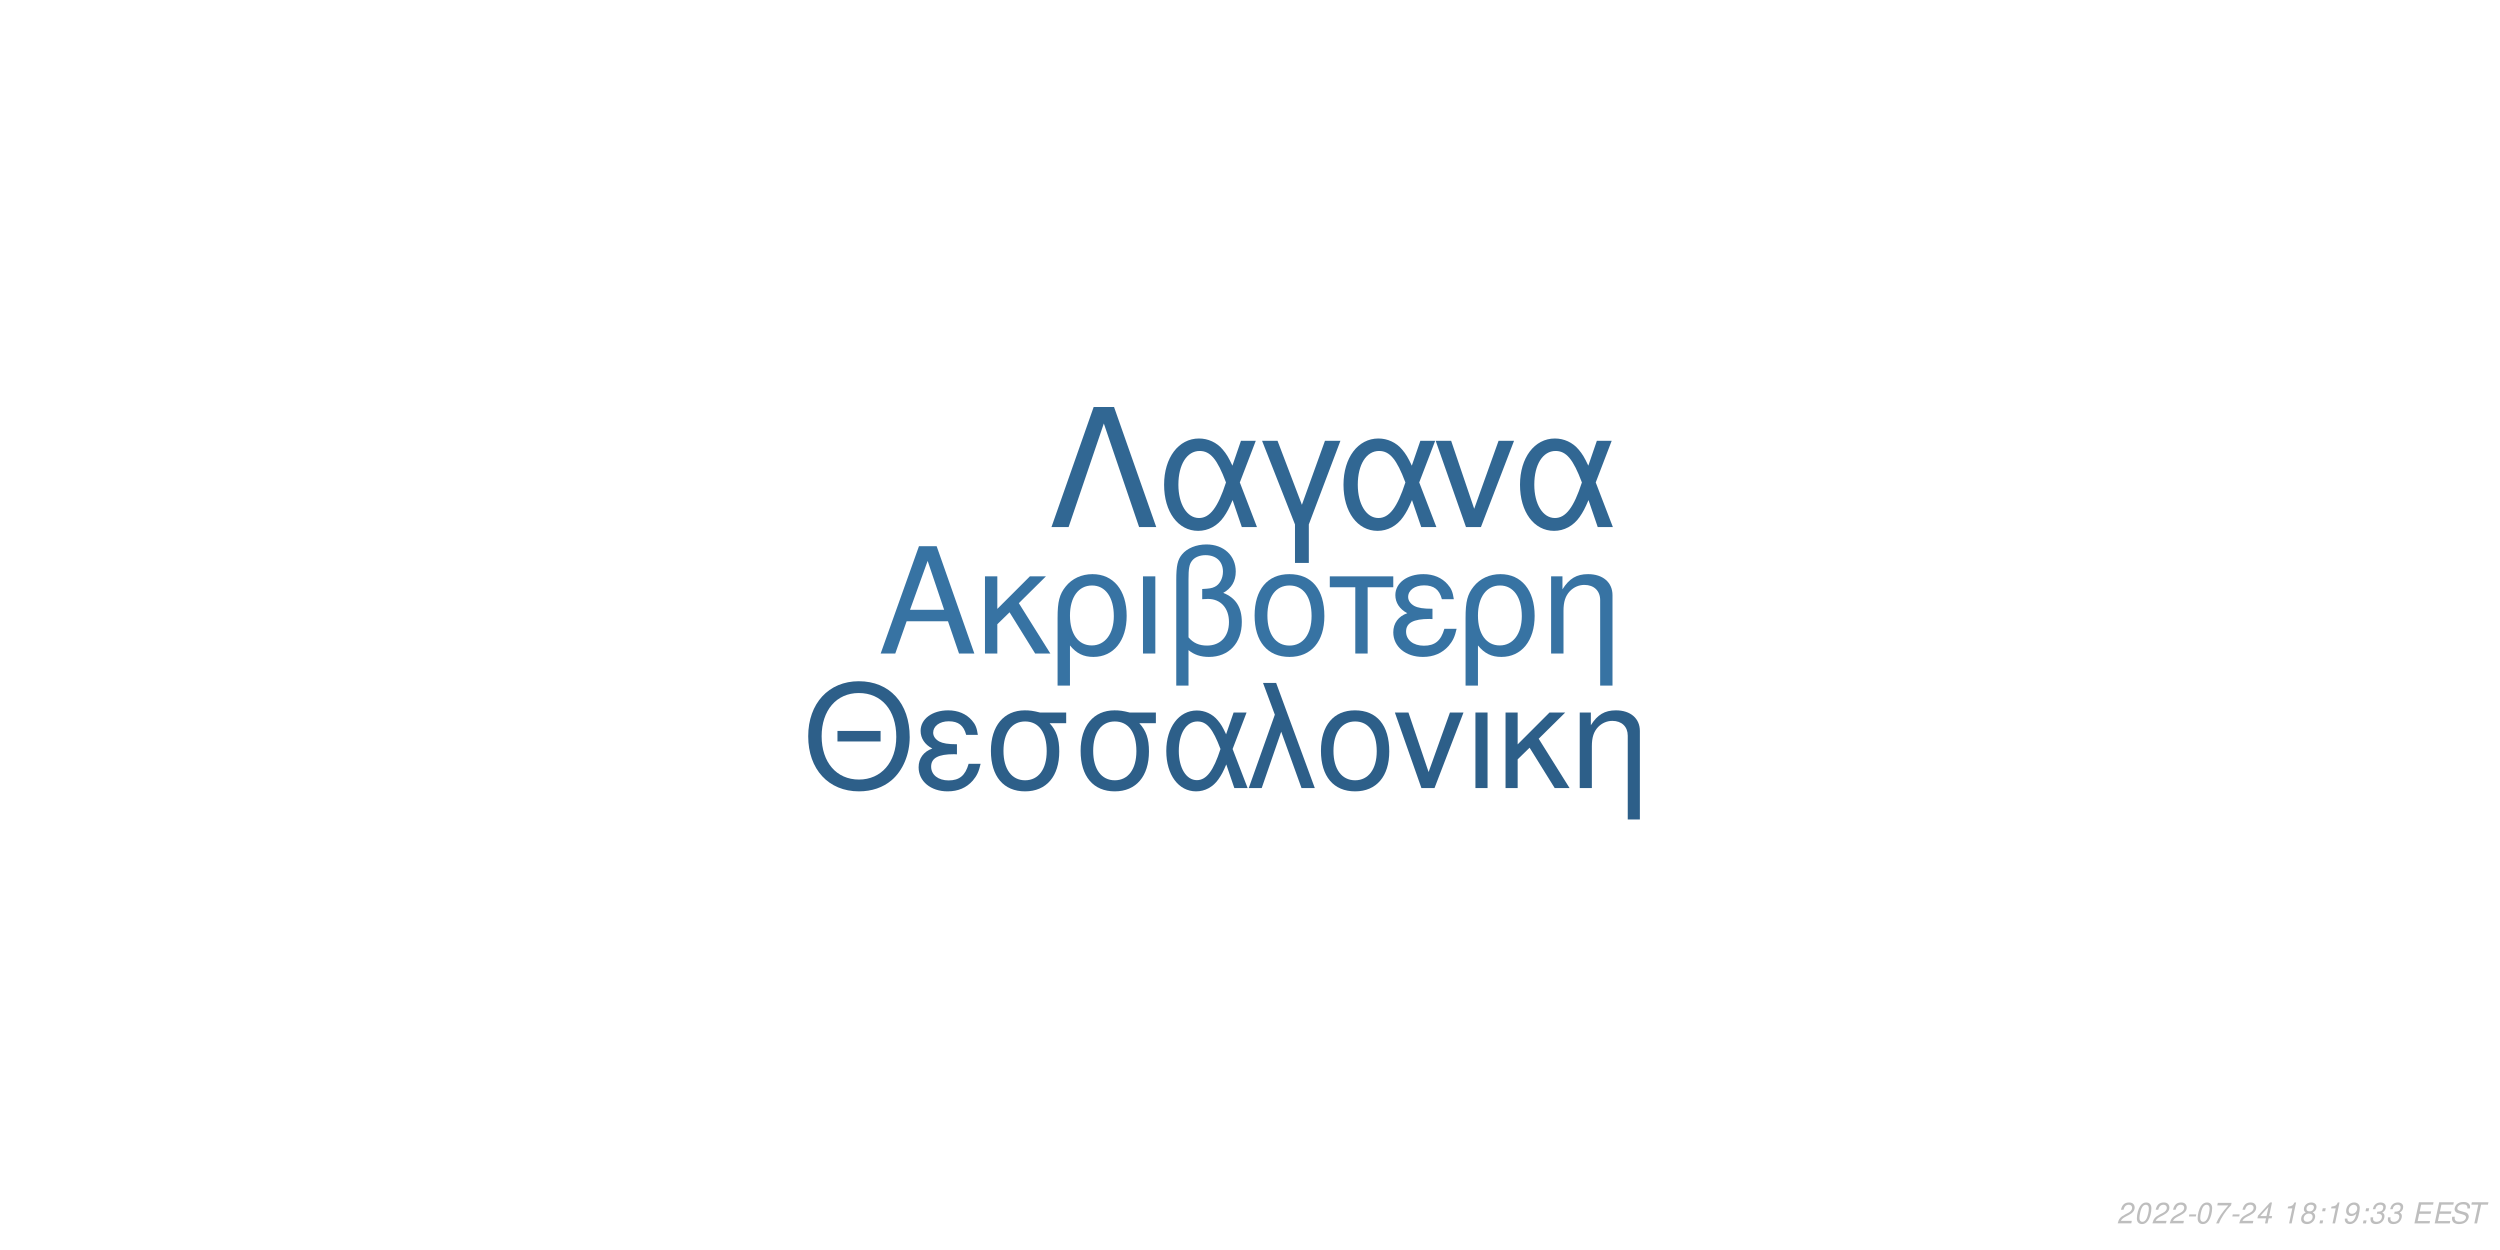
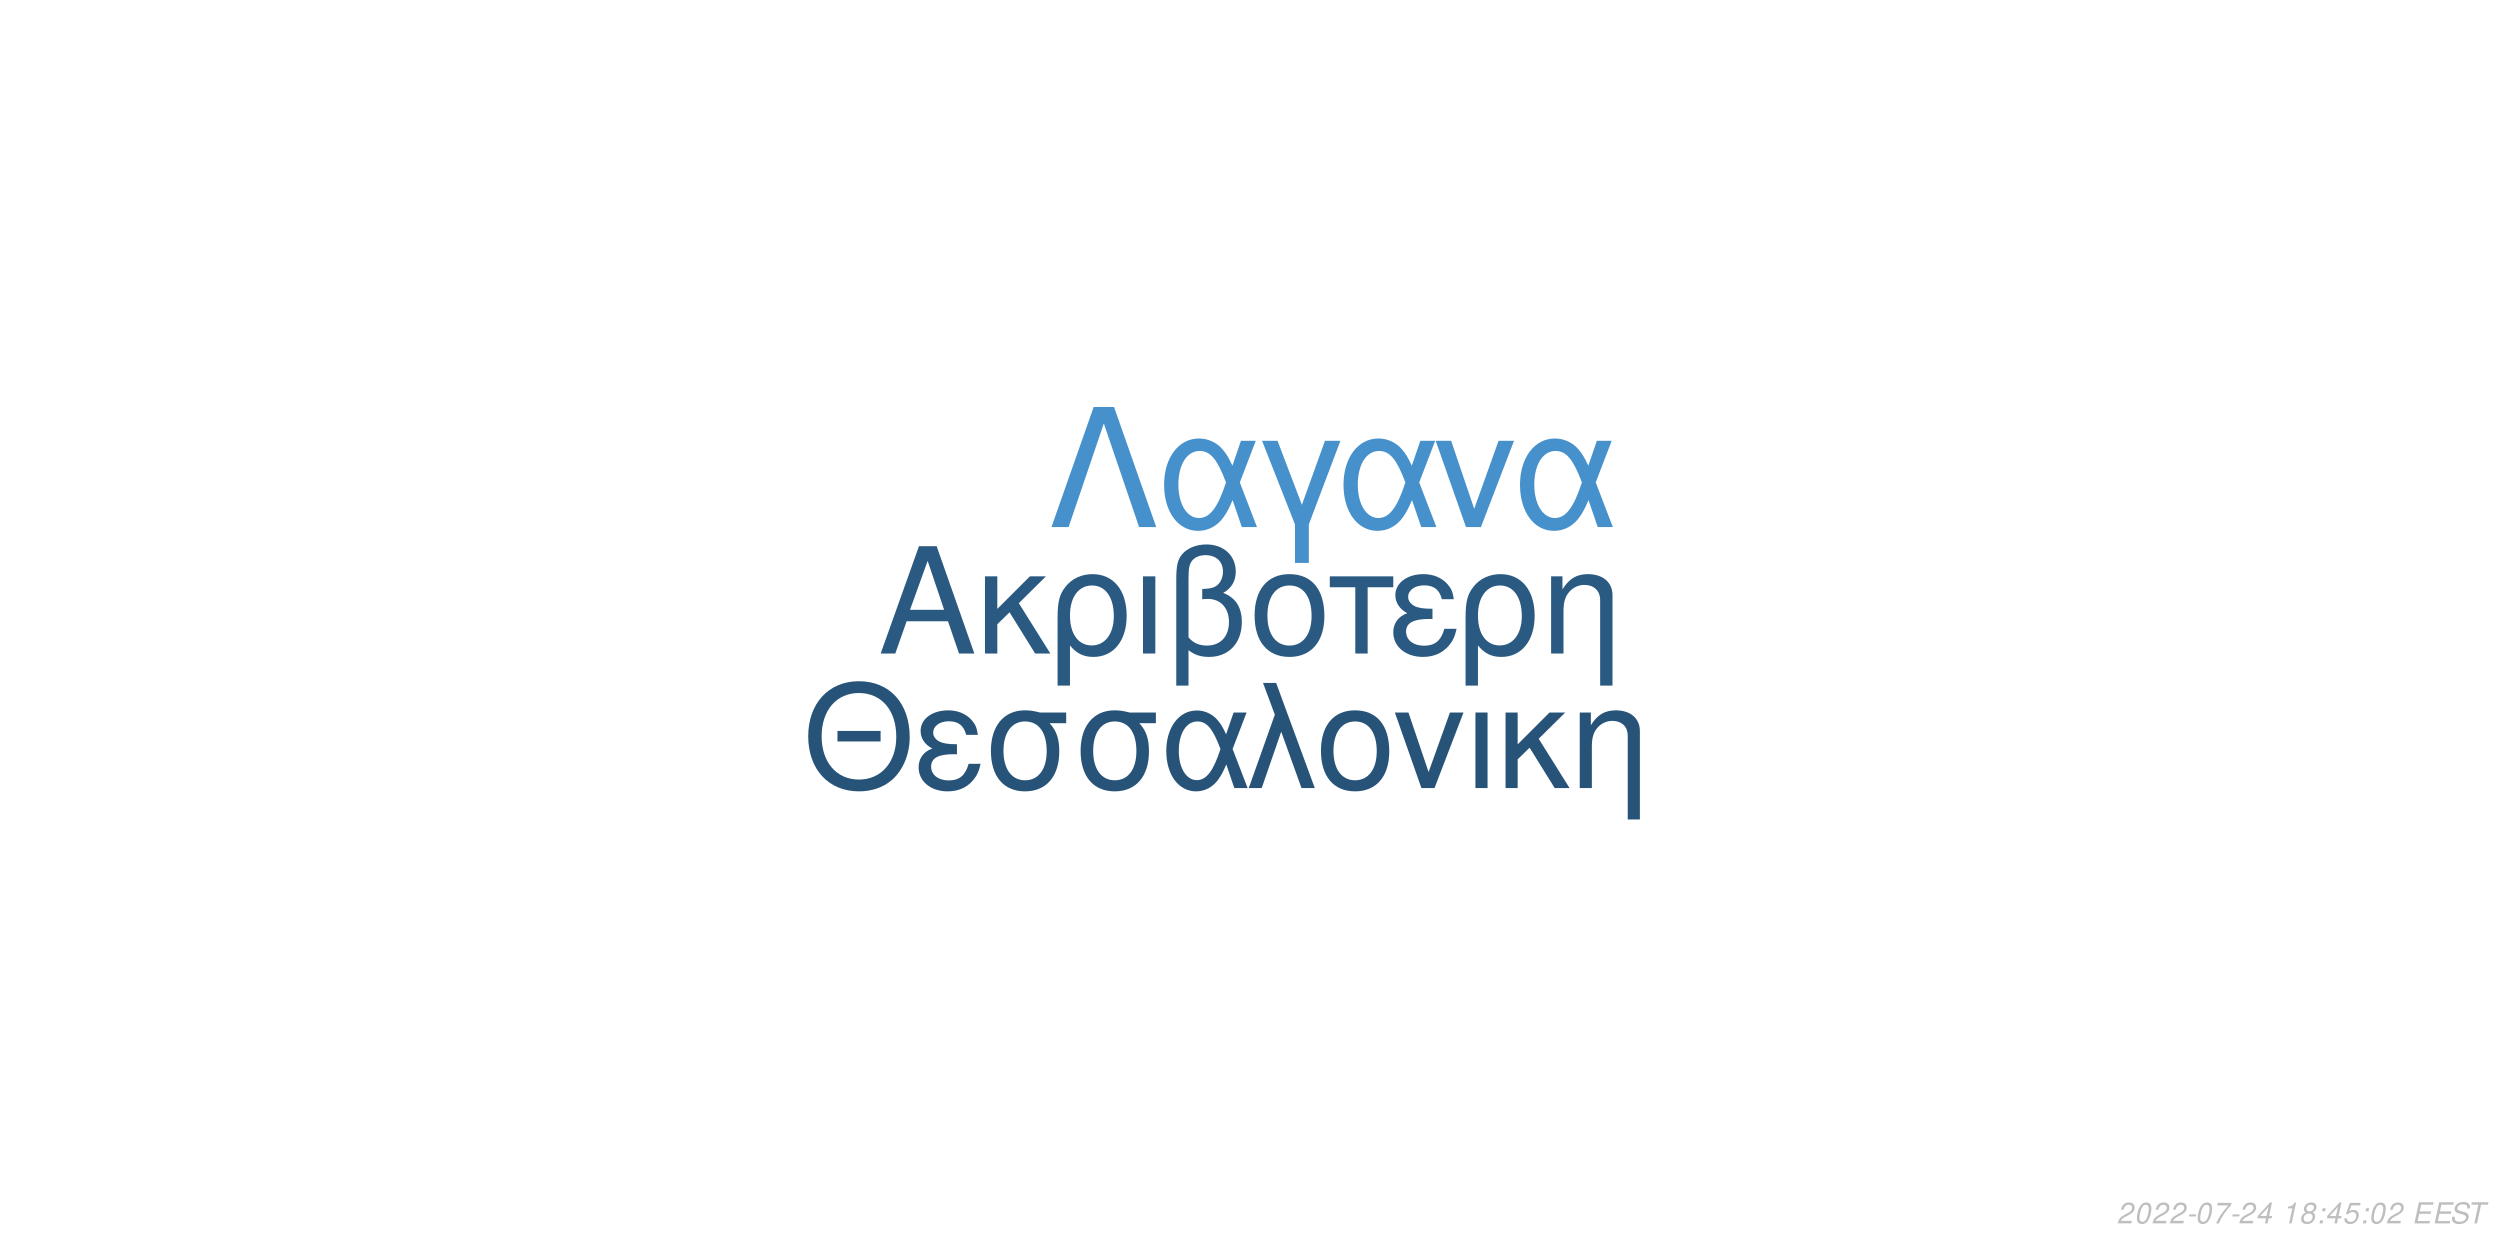
<svg xmlns="http://www.w3.org/2000/svg" xmlns:xlink="http://www.w3.org/1999/xlink" width="864pt" height="432pt" viewBox="0 0 864 432" version="1.1">
  <defs>
    <g>
      <symbol overflow="visible" id="glyph0-0">
        <path style="stroke:none;" d="" />
      </symbol>
      <symbol overflow="visible" id="glyph0-1">
        <path style="stroke:none;" d="M 24.125 -11.141 L 27.938 0 L 33.234 0 L 20.203 -37.094 L 14.094 -37.094 L 0.859 0 L 5.906 0 L 9.828 -11.141 Z M 22.797 -15.109 L 11 -15.109 L 17.094 -32.016 Z M 22.797 -15.109 " />
      </symbol>
      <symbol overflow="visible" id="glyph0-2">
        <path style="stroke:none;" d="M 7.172 -15.422 L 7.172 -26.672 L 2.906 -26.672 L 2.906 0 L 7.172 0 L 7.172 -10.125 L 11.406 -14.25 L 20.25 0 L 25.5 0 L 14.609 -17.406 L 23.969 -26.672 L 18.422 -26.672 Z M 7.172 -15.422 " />
      </symbol>
      <symbol overflow="visible" id="glyph0-3">
        <path style="stroke:none;" d="M 3 11.094 L 7.281 11.094 L 7.281 -2.797 C 9.516 -0.047 11.953 1.172 15.375 1.172 C 22.344 1.172 26.875 -4.422 26.875 -13.031 C 26.875 -21.891 22.297 -27.438 15.062 -27.438 C 11.297 -27.438 7.984 -25.906 5.797 -23.156 C 3.672 -20.516 3 -17.969 3 -12.359 Z M 14.906 -23.516 C 19.547 -23.516 22.438 -19.438 22.438 -12.922 C 22.438 -6.812 19.391 -2.797 14.812 -2.797 C 10.172 -2.797 7.281 -6.766 7.281 -13.125 C 7.281 -19.484 10.234 -23.516 14.906 -23.516 Z M 14.906 -23.516 " />
      </symbol>
      <symbol overflow="visible" id="glyph0-4">
        <path style="stroke:none;" d="M 3.516 0 L 7.781 0 L 7.781 -26.672 L 3.516 -26.672 Z M 3.516 0 " />
      </symbol>
      <symbol overflow="visible" id="glyph0-5">
        <path style="stroke:none;" d="M 4.016 11.094 L 8.25 11.094 L 8.25 -1.172 C 10.172 0.406 12.422 1.172 15.312 1.172 C 22.188 1.172 26.672 -3.609 26.672 -10.891 C 26.672 -15.984 24.578 -19.234 20.25 -20.969 C 23.109 -22.547 24.578 -25.031 24.578 -28.344 C 24.578 -33.844 20.406 -37.703 14.453 -37.703 C 10.938 -37.703 7.734 -36.391 6 -34.25 C 4.484 -32.422 4.016 -30.328 4.016 -25.391 Z M 8.25 -25.656 C 8.25 -29.359 8.5 -30.844 9.469 -32.062 C 10.375 -33.281 12.156 -34 14.094 -34 C 17.812 -34 20.156 -31.812 20.156 -28.297 C 20.156 -25.953 18.984 -23.812 17.297 -23.047 C 16.281 -22.547 15.469 -22.438 12.984 -22.297 L 12.984 -18.781 C 13.734 -18.828 14.344 -18.875 14.969 -18.875 C 19.344 -18.875 22.234 -15.719 22.234 -10.891 C 22.234 -5.906 19.281 -2.75 14.656 -2.75 C 11.953 -2.75 9.922 -3.609 8.25 -5.594 Z M 8.25 -25.656 " />
      </symbol>
      <symbol overflow="visible" id="glyph0-6">
        <path style="stroke:none;" d="M 14.094 -27.438 C 6.562 -27.438 2.094 -22.094 2.094 -13.125 C 2.094 -4.125 6.562 1.172 14.141 1.172 C 21.672 1.172 26.203 -4.172 26.203 -12.922 C 26.203 -22.188 21.828 -27.438 14.094 -27.438 Z M 14.141 -23.516 C 18.938 -23.516 21.781 -19.594 21.781 -12.984 C 21.781 -6.672 18.828 -2.75 14.141 -2.75 C 9.422 -2.75 6.516 -6.672 6.516 -13.125 C 6.516 -19.594 9.422 -23.516 14.141 -23.516 Z M 14.141 -23.516 " />
      </symbol>
      <symbol overflow="visible" id="glyph0-7">
        <path style="stroke:none;" d="M 7.891 0 L 12.156 0 L 12.156 -22.906 L 21.016 -22.906 L 21.016 -26.672 L -0.922 -26.672 L -0.922 -22.906 L 7.891 -22.906 Z M 7.891 0 " />
      </symbol>
      <symbol overflow="visible" id="glyph0-8">
        <path style="stroke:none;" d="M 14.562 -15.469 C 11.344 -15.469 9.562 -15.781 8.297 -16.438 C 6.922 -17.203 6.156 -18.328 6.156 -19.547 C 6.156 -21.891 8.453 -23.562 11.656 -23.562 C 15.062 -23.562 16.953 -22.094 17.812 -18.781 L 21.938 -18.781 C 21.578 -21.266 21.062 -22.5 19.797 -23.922 C 17.812 -26.203 14.906 -27.438 11.453 -27.438 C 5.797 -27.438 1.734 -24.375 1.734 -20.203 C 1.734 -17.609 3.156 -15.375 5.859 -13.938 C 2.797 -12.875 1.016 -10.484 1.016 -7.328 C 1.016 -2.391 5.297 1.172 11.25 1.172 C 14.969 1.172 17.906 -0.109 20.156 -2.641 C 21.578 -4.328 22.297 -5.797 22.906 -8.547 L 18.672 -8.547 C 17.5 -4.422 15.422 -2.703 11.609 -2.703 C 7.938 -2.703 5.438 -4.688 5.438 -7.578 C 5.438 -10.578 7.938 -11.953 13.484 -11.953 C 13.641 -11.953 14.094 -11.953 14.562 -11.906 Z M 14.562 -15.469 " />
      </symbol>
      <symbol overflow="visible" id="glyph0-9">
        <path style="stroke:none;" d="M 3.562 -26.672 L 3.562 0 L 7.844 0 L 7.844 -14.703 C 7.844 -17.906 8.5 -19.891 10.031 -21.531 C 11.406 -22.953 13.188 -23.719 15.062 -23.719 C 18.375 -23.719 20.516 -21.672 20.516 -18.469 L 20.516 11.094 L 24.781 11.094 L 24.781 -20.156 C 24.781 -24.578 21.469 -27.438 16.328 -27.438 C 12.359 -27.438 9.828 -25.906 7.484 -22.188 L 7.484 -26.672 Z M 3.562 -26.672 " />
      </symbol>
      <symbol overflow="visible" id="glyph1-0">
        <path style="stroke:none;" d="" />
      </symbol>
      <symbol overflow="visible" id="glyph1-1">
        <path style="stroke:none;" d="M 26.859 -19.734 L 11.953 -19.734 L 11.953 -16.094 L 26.859 -16.094 Z M 19.328 -36.922 C 8.922 -36.922 1.844 -29.25 1.844 -17.891 C 1.844 -6.484 8.875 1.141 19.391 1.141 C 23.812 1.141 27.703 -0.203 30.641 -2.688 C 34.578 -6.031 36.922 -11.656 36.922 -17.594 C 36.922 -29.297 30 -36.922 19.328 -36.922 Z M 19.328 -32.844 C 27.203 -32.844 32.281 -26.906 32.281 -17.688 C 32.281 -8.922 27.062 -2.938 19.391 -2.938 C 11.609 -2.938 6.484 -8.922 6.484 -17.891 C 6.484 -26.859 11.609 -32.844 19.328 -32.844 Z M 19.328 -32.844 " />
      </symbol>
      <symbol overflow="visible" id="glyph1-2">
        <path style="stroke:none;" d="M 14.25 -15.141 C 11.109 -15.141 9.375 -15.453 8.125 -16.094 C 6.781 -16.844 6.031 -17.938 6.031 -19.141 C 6.031 -21.422 8.266 -23.078 11.406 -23.078 C 14.75 -23.078 16.594 -21.625 17.438 -18.391 L 21.469 -18.391 C 21.125 -20.828 20.625 -22.031 19.391 -23.422 C 17.438 -25.656 14.594 -26.859 11.219 -26.859 C 5.688 -26.859 1.688 -23.875 1.688 -19.781 C 1.688 -17.234 3.094 -15.047 5.734 -13.656 C 2.734 -12.609 1 -10.266 1 -7.172 C 1 -2.344 5.188 1.141 11.016 1.141 C 14.656 1.141 17.547 -0.094 19.734 -2.594 C 21.125 -4.234 21.828 -5.688 22.422 -8.375 L 18.281 -8.375 C 17.141 -4.328 15.094 -2.641 11.359 -2.641 C 7.766 -2.641 5.328 -4.578 5.328 -7.422 C 5.328 -10.359 7.766 -11.703 13.203 -11.703 C 13.359 -11.703 13.797 -11.703 14.25 -11.656 Z M 14.25 -15.141 " />
      </symbol>
      <symbol overflow="visible" id="glyph1-3">
        <path style="stroke:none;" d="M 29 -26.109 L 19.938 -26.109 C 17.594 -26.703 16.438 -26.859 14.703 -26.859 C 7.469 -26.859 2.984 -21.469 2.984 -12.859 C 2.984 -4.031 7.375 1.141 14.797 1.141 C 22.172 1.141 26.609 -4.078 26.609 -12.656 C 26.609 -17.047 25.656 -19.828 23.266 -22.422 L 29 -22.422 Z M 14.797 -23.016 C 19.531 -23.016 22.266 -19.234 22.266 -12.75 C 22.266 -6.531 19.438 -2.688 14.797 -2.688 C 10.172 -2.688 7.328 -6.531 7.328 -12.859 C 7.328 -19.188 10.172 -23.016 14.797 -23.016 Z M 14.797 -23.016 " />
      </symbol>
      <symbol overflow="visible" id="glyph1-4">
        <path style="stroke:none;" d="M 29.344 -26.109 L 24.859 -26.109 L 22.266 -18.578 C 21.125 -21.031 20.484 -22.125 19.328 -23.469 C 17.547 -25.609 14.906 -26.812 12.156 -26.812 C 5.984 -26.812 1.594 -20.984 1.594 -12.812 C 1.594 -4.578 5.828 1.141 11.906 1.141 C 14.953 1.141 17.734 -0.344 19.625 -3.047 C 20.672 -4.531 21.281 -5.688 22.328 -8.172 L 25.109 0 L 29.703 0 L 24.516 -13.5 Z M 20.328 -13.5 C 17.891 -5.922 15.453 -2.734 12.156 -2.734 C 8.516 -2.734 5.922 -6.922 5.922 -12.812 C 5.922 -18.938 8.516 -23.016 12.359 -23.016 C 15.594 -23.016 17.688 -20.531 20.328 -13.5 Z M 20.328 -13.5 " />
      </symbol>
      <symbol overflow="visible" id="glyph1-5">
        <path style="stroke:none;" d="M 1.094 0 L 5.578 0 L 12.312 -19.484 L 19.328 0 L 23.922 0 L 10.562 -36.328 L 6.031 -36.328 L 10.109 -25.359 Z M 1.094 0 " />
      </symbol>
      <symbol overflow="visible" id="glyph1-6">
        <path style="stroke:none;" d="M 13.797 -26.859 C 6.422 -26.859 2.047 -21.625 2.047 -12.859 C 2.047 -4.031 6.422 1.141 13.859 1.141 C 21.234 1.141 25.656 -4.078 25.656 -12.656 C 25.656 -21.719 21.375 -26.859 13.797 -26.859 Z M 13.859 -23.016 C 18.531 -23.016 21.328 -19.188 21.328 -12.703 C 21.328 -6.531 18.438 -2.688 13.859 -2.688 C 9.219 -2.688 6.375 -6.531 6.375 -12.859 C 6.375 -19.188 9.219 -23.016 13.859 -23.016 Z M 13.859 -23.016 " />
      </symbol>
      <symbol overflow="visible" id="glyph1-7">
        <path style="stroke:none;" d="M 14.297 0 L 24.312 -26.109 L 19.625 -26.109 L 12.25 -5.531 L 5.281 -26.109 L 0.594 -26.109 L 9.766 0 Z M 14.297 0 " />
      </symbol>
      <symbol overflow="visible" id="glyph1-8">
        <path style="stroke:none;" d="M 3.438 0 L 7.625 0 L 7.625 -26.109 L 3.438 -26.109 Z M 3.438 0 " />
      </symbol>
      <symbol overflow="visible" id="glyph1-9">
        <path style="stroke:none;" d="M 7.031 -15.094 L 7.031 -26.109 L 2.844 -26.109 L 2.844 0 L 7.031 0 L 7.031 -9.922 L 11.156 -13.953 L 19.828 0 L 24.969 0 L 14.297 -17.047 L 23.469 -26.109 L 18.031 -26.109 Z M 7.031 -15.094 " />
      </symbol>
      <symbol overflow="visible" id="glyph1-10">
        <path style="stroke:none;" d="M 3.484 -26.109 L 3.484 0 L 7.672 0 L 7.672 -14.406 C 7.672 -17.547 8.328 -19.484 9.812 -21.078 C 11.156 -22.469 12.906 -23.219 14.75 -23.219 C 17.984 -23.219 20.078 -21.234 20.078 -18.094 L 20.078 10.859 L 24.266 10.859 L 24.266 -19.734 C 24.266 -24.062 21.031 -26.859 16 -26.859 C 12.109 -26.859 9.609 -25.359 7.328 -21.719 L 7.328 -26.109 Z M 3.484 -26.109 " />
      </symbol>
      <symbol overflow="visible" id="glyph2-0">
        <path style="stroke:none;" d="" />
      </symbol>
      <symbol overflow="visible" id="glyph2-1">
        <path style="stroke:none;" d="M 22.531 -41.484 L 15.484 -41.484 L 0.906 0 L 6.828 0 L 19 -35.797 L 31.188 0 L 37.109 0 Z M 22.531 -41.484 " />
      </symbol>
      <symbol overflow="visible" id="glyph2-2">
        <path style="stroke:none;" d="M 33.516 -29.812 L 28.391 -29.812 L 25.438 -21.219 C 24.125 -24.016 23.391 -25.266 22.078 -26.797 C 20.031 -29.25 17.016 -30.609 13.891 -30.609 C 6.828 -30.609 1.828 -23.953 1.828 -14.625 C 1.828 -5.234 6.656 1.312 13.594 1.312 C 17.078 1.312 20.266 -0.391 22.422 -3.469 C 23.609 -5.172 24.297 -6.484 25.5 -9.328 L 28.688 0 L 33.922 0 L 28 -15.422 Z M 23.219 -15.422 C 20.422 -6.766 17.641 -3.125 13.891 -3.125 C 9.734 -3.125 6.766 -7.906 6.766 -14.625 C 6.766 -21.625 9.734 -26.297 14.109 -26.297 C 17.812 -26.297 20.203 -23.453 23.219 -15.422 Z M 23.219 -15.422 " />
      </symbol>
      <symbol overflow="visible" id="glyph2-3">
        <path style="stroke:none;" d="M 12.062 12.406 L 16.844 12.406 L 16.844 -0.906 L 27.766 -29.812 L 22.422 -29.812 L 14.453 -7.688 L 6.031 -29.812 L 0.688 -29.812 L 12.062 -0.906 Z M 12.062 12.406 " />
      </symbol>
      <symbol overflow="visible" id="glyph2-4">
        <path style="stroke:none;" d="M 16.328 0 L 27.766 -29.812 L 22.422 -29.812 L 14 -6.312 L 6.031 -29.812 L 0.688 -29.812 L 11.156 0 Z M 16.328 0 " />
      </symbol>
      <symbol overflow="visible" id="glyph3-0">
        <path style="stroke:none;" d="" />
      </symbol>
      <symbol overflow="visible" id="glyph3-1">
        <path style="stroke:none;" d="M 5.234 -0.875 L 1.469 -0.875 C 1.641 -1.375 2.203 -1.891 3.109 -2.344 L 4.234 -2.938 C 5.562 -3.625 6.219 -4.469 6.219 -5.484 C 6.219 -5.938 6.062 -6.359 5.797 -6.656 C 5.469 -7.047 4.984 -7.234 4.312 -7.234 C 2.766 -7.234 1.891 -6.453 1.484 -4.734 L 2.375 -4.734 C 2.484 -5.188 2.609 -5.484 2.797 -5.75 C 3.094 -6.203 3.609 -6.453 4.188 -6.453 C 4.891 -6.453 5.344 -6.031 5.344 -5.375 C 5.344 -4.703 4.859 -4.094 4.016 -3.656 L 2.984 -3.125 C 1.234 -2.188 0.797 -1.656 0.344 -0.016 L 5.047 -0.016 Z M 5.234 -0.875 " />
      </symbol>
      <symbol overflow="visible" id="glyph3-2">
        <path style="stroke:none;" d="M 4.203 -7.234 C 3.375 -7.234 2.688 -6.812 2.125 -5.984 C 1.484 -5.047 0.984 -3.188 0.984 -1.734 C 0.984 -1.109 1.172 -0.562 1.484 -0.266 C 1.797 0.047 2.281 0.234 2.766 0.234 C 3.625 0.234 4.281 -0.156 4.859 -1.016 C 5.516 -1.953 6 -3.797 6 -5.266 C 6 -6.5 5.328 -7.234 4.203 -7.234 Z M 4.094 -6.453 C 4.734 -6.453 5.125 -5.984 5.125 -5.156 C 5.125 -4.203 4.781 -2.625 4.406 -1.812 C 3.984 -0.938 3.516 -0.547 2.875 -0.547 C 2.25 -0.547 1.875 -1.031 1.875 -1.828 C 1.875 -2.797 2.203 -4.344 2.594 -5.203 C 2.984 -6.047 3.453 -6.453 4.094 -6.453 Z M 4.094 -6.453 " />
      </symbol>
      <symbol overflow="visible" id="glyph3-3">
        <path style="stroke:none;" d="M 3.516 -3.125 L 1.125 -3.125 L 0.969 -2.406 L 3.359 -2.406 Z M 3.516 -3.125 " />
      </symbol>
      <symbol overflow="visible" id="glyph3-4">
        <path style="stroke:none;" d="M 6.703 -7.094 L 1.953 -7.094 L 1.766 -6.219 L 5.594 -6.219 C 3.344 -3.688 2.266 -2.109 1.375 0 L 2.344 0 C 3.031 -1.906 4.828 -4.594 6.547 -6.281 Z M 6.703 -7.094 " />
      </symbol>
      <symbol overflow="visible" id="glyph3-5">
        <path style="stroke:none;" d="M 3.625 -1.75 L 3.266 0 L 4.141 0 L 4.516 -1.75 L 5.562 -1.75 L 5.734 -2.531 L 4.688 -2.531 L 5.688 -7.234 L 5.016 -7.234 L 0.844 -2.672 L 0.641 -1.75 Z M 3.797 -2.531 L 1.594 -2.531 L 4.469 -5.703 Z M 3.797 -2.531 " />
      </symbol>
      <symbol overflow="visible" id="glyph3-6">
        <path style="stroke:none;" d="" />
      </symbol>
      <symbol overflow="visible" id="glyph3-7">
        <path style="stroke:none;" d="M 3.703 -5.188 L 2.594 0 L 3.469 0 L 5.016 -7.234 L 4.438 -7.234 C 3.906 -6.156 3.688 -6.016 2.234 -5.812 L 2.109 -5.188 Z M 3.703 -5.188 " />
      </symbol>
      <symbol overflow="visible" id="glyph3-8">
        <path style="stroke:none;" d="M 4.766 -3.797 C 5.078 -3.969 5.234 -4.078 5.438 -4.234 C 5.812 -4.594 6.062 -5.172 6.062 -5.734 C 6.062 -6.625 5.344 -7.234 4.266 -7.234 C 2.812 -7.234 1.703 -6.219 1.703 -4.875 C 1.703 -4.406 1.875 -4.125 2.359 -3.812 C 1.297 -3.312 0.75 -2.516 0.75 -1.469 C 0.75 -0.438 1.547 0.234 2.812 0.234 C 3.656 0.234 4.359 -0.094 4.938 -0.734 C 5.359 -1.234 5.609 -1.859 5.609 -2.438 C 5.609 -3.047 5.312 -3.516 4.766 -3.797 Z M 4.109 -6.453 C 4.797 -6.453 5.188 -6.125 5.188 -5.578 C 5.188 -5.266 5.062 -4.922 4.859 -4.672 C 4.562 -4.312 4.188 -4.156 3.656 -4.156 C 2.984 -4.156 2.594 -4.453 2.594 -4.984 C 2.594 -5.859 3.203 -6.453 4.109 -6.453 Z M 3.453 -3.406 C 4.234 -3.406 4.734 -2.984 4.734 -2.312 C 4.734 -1.312 3.922 -0.547 2.875 -0.547 C 2.125 -0.547 1.625 -0.969 1.625 -1.625 C 1.625 -2.609 2.438 -3.406 3.453 -3.406 Z M 3.453 -3.406 " />
      </symbol>
      <symbol overflow="visible" id="glyph3-9">
        <path style="stroke:none;" d="M 2.359 -1.031 L 1.312 -1.031 L 1.094 0 L 2.141 0 Z M 3.266 -5.234 L 2.219 -5.234 L 2 -4.203 L 3.047 -4.203 Z M 3.266 -5.234 " />
      </symbol>
      <symbol overflow="visible" id="glyph3-10">
-         <path style="stroke:none;" d="M 0.844 -1.656 C 0.844 -1.547 0.844 -1.438 0.844 -1.375 C 0.844 -0.406 1.531 0.234 2.578 0.234 C 3.203 0.234 3.766 0.016 4.297 -0.438 C 4.938 -1 5.312 -1.656 5.594 -2.719 C 5.844 -3.672 6.016 -4.766 6.016 -5.375 C 6.016 -5.844 5.844 -6.328 5.547 -6.656 C 5.203 -7.031 4.703 -7.234 4.062 -7.234 C 2.516 -7.234 1.297 -5.938 1.297 -4.266 C 1.297 -3.203 1.984 -2.547 3.047 -2.547 C 3.484 -2.547 3.953 -2.672 4.281 -2.891 C 4.406 -2.984 4.547 -3.078 4.828 -3.344 C 4.438 -1.484 3.703 -0.547 2.703 -0.547 C 2.109 -0.547 1.719 -0.938 1.719 -1.547 L 1.719 -1.656 Z M 3.953 -6.453 C 4.625 -6.453 5.141 -5.953 5.141 -5.281 C 5.141 -4.188 4.312 -3.312 3.297 -3.312 C 2.594 -3.312 2.172 -3.734 2.172 -4.453 C 2.172 -5.562 2.984 -6.453 3.953 -6.453 Z M 3.953 -6.453 " />
+         <path style="stroke:none;" d="M 6.297 -7.094 L 2.594 -7.094 L 1.234 -3.234 L 2.047 -3.234 C 2.656 -3.766 2.938 -3.906 3.531 -3.906 C 4.328 -3.906 4.797 -3.453 4.797 -2.688 C 4.797 -1.438 3.969 -0.547 2.828 -0.547 C 2.031 -0.547 1.609 -0.938 1.578 -1.734 L 0.703 -1.734 L 0.703 -1.516 C 0.703 -0.938 0.844 -0.547 1.188 -0.266 C 1.562 0.062 2.078 0.234 2.703 0.234 C 3.656 0.234 4.391 -0.156 4.984 -0.922 C 5.422 -1.5 5.672 -2.234 5.672 -2.953 C 5.672 -4 4.938 -4.672 3.812 -4.672 C 3.328 -4.672 2.906 -4.547 2.406 -4.234 L 3.109 -6.219 L 6.109 -6.219 Z M 6.297 -7.094 " />
      </symbol>
      <symbol overflow="visible" id="glyph3-11">
-         <path style="stroke:none;" d="M 2.922 -3.312 C 3.125 -3.344 3.234 -3.344 3.375 -3.344 C 4.203 -3.344 4.688 -3 4.688 -2.406 C 4.688 -1.312 3.906 -0.547 2.781 -0.547 C 2.047 -0.547 1.594 -0.938 1.594 -1.562 C 1.594 -1.719 1.609 -1.844 1.656 -2.094 L 0.766 -2.094 C 0.734 -1.797 0.719 -1.641 0.719 -1.469 C 0.719 -0.375 1.406 0.234 2.641 0.234 C 3.547 0.234 4.297 -0.078 4.812 -0.656 C 5.266 -1.156 5.562 -1.875 5.562 -2.547 C 5.562 -3.125 5.344 -3.453 4.797 -3.734 C 5.641 -4.234 6.016 -4.844 6.016 -5.734 C 6.016 -6.656 5.312 -7.234 4.203 -7.234 C 3.375 -7.234 2.672 -6.938 2.188 -6.375 C 1.891 -6.031 1.703 -5.641 1.516 -4.906 L 2.391 -4.906 C 2.5 -5.359 2.594 -5.594 2.734 -5.812 C 3.047 -6.234 3.516 -6.453 4.078 -6.453 C 4.734 -6.453 5.141 -6.125 5.141 -5.578 C 5.141 -5.188 5.016 -4.797 4.797 -4.547 C 4.516 -4.234 4 -4.062 3.266 -4.062 L 3.078 -4.062 Z M 2.922 -3.312 " />
+         <path style="stroke:none;" d="M 2.547 -3.312 L 6.5 -3.312 L 6.688 -4.141 L 2.719 -4.141 L 3.219 -6.469 L 7.344 -6.469 L 7.516 -7.297 L 2.453 -7.297 L 0.906 0 L 6.125 0 L 6.297 -0.812 L 2.016 -0.812 Z M 2.547 -3.312 " />
      </symbol>
      <symbol overflow="visible" id="glyph3-12">
-         <path style="stroke:none;" d="M 2.547 -3.312 L 6.5 -3.312 L 6.688 -4.141 L 2.719 -4.141 L 3.219 -6.469 L 7.344 -6.469 L 7.516 -7.297 L 2.453 -7.297 L 0.906 0 L 6.125 0 L 6.297 -0.812 L 2.016 -0.812 Z M 2.547 -3.312 " />
+         <path style="stroke:none;" d="M 7.062 -5.156 C 7.125 -5.438 7.141 -5.562 7.141 -5.703 C 7.141 -6.156 6.938 -6.594 6.594 -6.891 C 6.188 -7.25 5.656 -7.406 4.875 -7.406 C 3.844 -7.406 3.047 -7.125 2.5 -6.562 C 2.094 -6.141 1.781 -5.438 1.781 -4.922 C 1.781 -4.297 2.219 -3.766 2.891 -3.562 L 4.594 -3.094 C 5.406 -2.859 5.734 -2.578 5.734 -2.094 C 5.734 -1.781 5.547 -1.406 5.266 -1.141 C 4.844 -0.766 4.266 -0.578 3.453 -0.578 C 2.328 -0.578 1.812 -0.984 1.812 -1.906 C 1.812 -2.047 1.812 -2.125 1.844 -2.312 L 0.984 -2.312 C 0.906 -2.062 0.891 -1.906 0.891 -1.688 C 0.891 -0.484 1.797 0.234 3.297 0.234 C 4.359 0.234 5.234 -0.062 5.812 -0.609 C 6.344 -1.078 6.688 -1.797 6.688 -2.375 C 6.688 -2.641 6.609 -2.906 6.453 -3.156 C 6.234 -3.5 5.938 -3.703 5.469 -3.828 L 3.75 -4.312 C 2.984 -4.547 2.734 -4.734 2.734 -5.188 C 2.734 -5.547 2.875 -5.844 3.188 -6.109 C 3.547 -6.438 4.031 -6.594 4.703 -6.594 C 5.266 -6.594 5.688 -6.484 5.906 -6.297 C 6.094 -6.125 6.219 -5.797 6.219 -5.516 C 6.219 -5.422 6.203 -5.344 6.188 -5.156 Z M 7.062 -5.156 " />
      </symbol>
      <symbol overflow="visible" id="glyph3-13">
-         <path style="stroke:none;" d="M 7.062 -5.156 C 7.125 -5.438 7.141 -5.562 7.141 -5.703 C 7.141 -6.156 6.938 -6.594 6.594 -6.891 C 6.188 -7.25 5.656 -7.406 4.875 -7.406 C 3.844 -7.406 3.047 -7.125 2.5 -6.562 C 2.094 -6.141 1.781 -5.438 1.781 -4.922 C 1.781 -4.297 2.219 -3.766 2.891 -3.562 L 4.594 -3.094 C 5.406 -2.859 5.734 -2.578 5.734 -2.094 C 5.734 -1.781 5.547 -1.406 5.266 -1.141 C 4.844 -0.766 4.266 -0.578 3.453 -0.578 C 2.328 -0.578 1.812 -0.984 1.812 -1.906 C 1.812 -2.047 1.812 -2.125 1.844 -2.312 L 0.984 -2.312 C 0.906 -2.062 0.891 -1.906 0.891 -1.688 C 0.891 -0.484 1.797 0.234 3.297 0.234 C 4.359 0.234 5.234 -0.062 5.812 -0.609 C 6.344 -1.078 6.688 -1.797 6.688 -2.375 C 6.688 -2.641 6.609 -2.906 6.453 -3.156 C 6.234 -3.5 5.938 -3.703 5.469 -3.828 L 3.75 -4.312 C 2.984 -4.547 2.734 -4.734 2.734 -5.188 C 2.734 -5.547 2.875 -5.844 3.188 -6.109 C 3.547 -6.438 4.031 -6.594 4.703 -6.594 C 5.266 -6.594 5.688 -6.484 5.906 -6.297 C 6.094 -6.125 6.219 -5.797 6.219 -5.516 C 6.219 -5.422 6.203 -5.344 6.188 -5.156 Z M 7.062 -5.156 " />
-       </symbol>
-       <symbol overflow="visible" id="glyph3-14">
        <path style="stroke:none;" d="M 4.938 -6.469 L 7.312 -6.469 L 7.484 -7.297 L 1.75 -7.297 L 1.578 -6.469 L 3.984 -6.469 L 2.609 0 L 3.547 0 Z M 4.938 -6.469 " />
      </symbol>
    </g>
  </defs>
  <g id="surface1">
    <rect x="0" y="0" width="864" height="432" style="fill:rgb(100%,100%,100%);fill-opacity:1;stroke:none;" />
-     <g style="fill:rgb(21.569%,45.098%,63.922%);fill-opacity:1;">
+     <g style="fill:rgb(16.471%,34.902%,50.588%);fill-opacity:1;">
      <use xlink:href="#glyph0-1" x="303.5" y="225.861" />
      <use xlink:href="#glyph0-2" x="337.5" y="225.861" />
      <use xlink:href="#glyph0-3" x="362.5" y="225.861" />
      <use xlink:href="#glyph0-4" x="391.5" y="225.861" />
      <use xlink:href="#glyph0-5" x="402.5" y="225.861" />
      <use xlink:href="#glyph0-6" x="431.5" y="225.861" />
      <use xlink:href="#glyph0-7" x="460.5" y="225.861" />
      <use xlink:href="#glyph0-8" x="480.5" y="225.861" />
      <use xlink:href="#glyph0-3" x="503.5" y="225.861" />
      <use xlink:href="#glyph0-9" x="532.5" y="225.861" />
    </g>
-     <g style="fill:rgb(17.647%,37.255%,53.725%);fill-opacity:1;">
+     <g style="fill:rgb(15.294%,32.549%,47.059%);fill-opacity:1;">
      <use xlink:href="#glyph1-1" x="277.473" y="272.354" />
      <use xlink:href="#glyph1-2" x="316.473" y="272.354" />
      <use xlink:href="#glyph1-3" x="339.473" y="272.354" />
      <use xlink:href="#glyph1-3" x="370.473" y="272.354" />
      <use xlink:href="#glyph1-4" x="401.473" y="272.354" />
      <use xlink:href="#glyph1-5" x="430.473" y="272.354" />
      <use xlink:href="#glyph1-6" x="454.473" y="272.354" />
      <use xlink:href="#glyph1-7" x="481.473" y="272.354" />
      <use xlink:href="#glyph1-8" x="506.473" y="272.354" />
      <use xlink:href="#glyph1-9" x="517.473" y="272.354" />
      <use xlink:href="#glyph1-10" x="542.473" y="272.354" />
    </g>
-     <g style="fill:rgb(19.216%,40.392%,57.647%);fill-opacity:1;">
+     <g style="fill:rgb(27.451%,56.863%,80%);fill-opacity:1;">
      <use xlink:href="#glyph2-1" x="362.484" y="182.152" />
      <use xlink:href="#glyph2-2" x="400.484" y="182.152" />
      <use xlink:href="#glyph2-3" x="435.484" y="182.152" />
      <use xlink:href="#glyph2-2" x="462.484" y="182.152" />
      <use xlink:href="#glyph2-4" x="495.484" y="182.152" />
      <use xlink:href="#glyph2-2" x="523.484" y="182.152" />
    </g>
    <g style="fill:rgb(74.51%,74.51%,74.51%);fill-opacity:1;">
      <use xlink:href="#glyph3-1" x="731.52" y="422.81" />
      <use xlink:href="#glyph3-2" x="737.52" y="422.81" />
      <use xlink:href="#glyph3-1" x="743.52" y="422.81" />
      <use xlink:href="#glyph3-1" x="749.52" y="422.81" />
      <use xlink:href="#glyph3-3" x="755.52" y="422.81" />
      <use xlink:href="#glyph3-2" x="758.52" y="422.81" />
      <use xlink:href="#glyph3-4" x="764.52" y="422.81" />
      <use xlink:href="#glyph3-3" x="770.52" y="422.81" />
      <use xlink:href="#glyph3-1" x="773.52" y="422.81" />
      <use xlink:href="#glyph3-5" x="779.52" y="422.81" />
      <use xlink:href="#glyph3-6" x="785.52" y="422.81" />
      <use xlink:href="#glyph3-7" x="788.52" y="422.81" />
      <use xlink:href="#glyph3-8" x="794.52" y="422.81" />
      <use xlink:href="#glyph3-9" x="800.52" y="422.81" />
-       <use xlink:href="#glyph3-7" x="803.52" y="422.81" />
+       <use xlink:href="#glyph3-5" x="803.52" y="422.81" />
      <use xlink:href="#glyph3-10" x="809.52" y="422.81" />
      <use xlink:href="#glyph3-9" x="815.52" y="422.81" />
-       <use xlink:href="#glyph3-11" x="818.52" y="422.81" />
-       <use xlink:href="#glyph3-11" x="824.52" y="422.81" />
+       <use xlink:href="#glyph3-2" x="818.52" y="422.81" />
+       <use xlink:href="#glyph3-1" x="824.52" y="422.81" />
      <use xlink:href="#glyph3-6" x="830.52" y="422.81" />
-       <use xlink:href="#glyph3-12" x="833.52" y="422.81" />
-       <use xlink:href="#glyph3-12" x="840.52" y="422.81" />
-       <use xlink:href="#glyph3-13" x="846.52" y="422.81" />
-       <use xlink:href="#glyph3-14" x="852.52" y="422.81" />
+       <use xlink:href="#glyph3-11" x="833.52" y="422.81" />
+       <use xlink:href="#glyph3-11" x="840.52" y="422.81" />
+       <use xlink:href="#glyph3-12" x="846.52" y="422.81" />
+       <use xlink:href="#glyph3-13" x="852.52" y="422.81" />
    </g>
  </g>
</svg>
